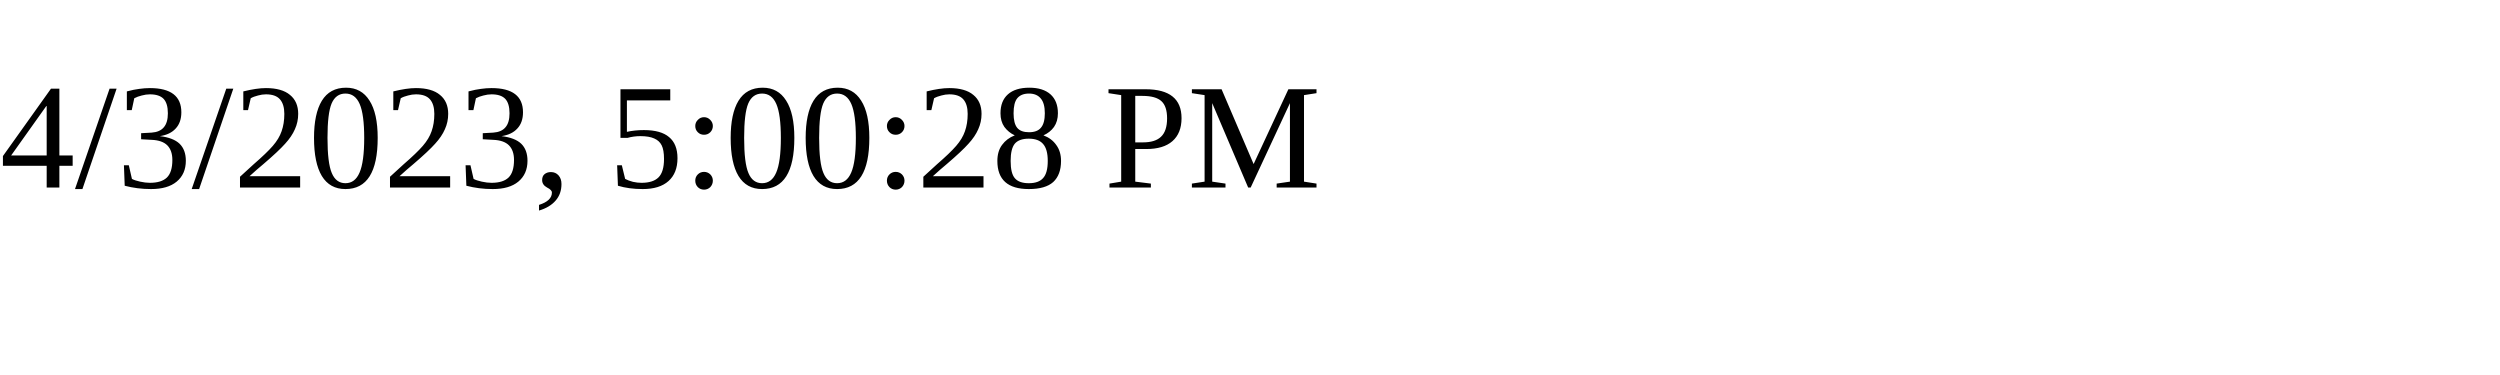
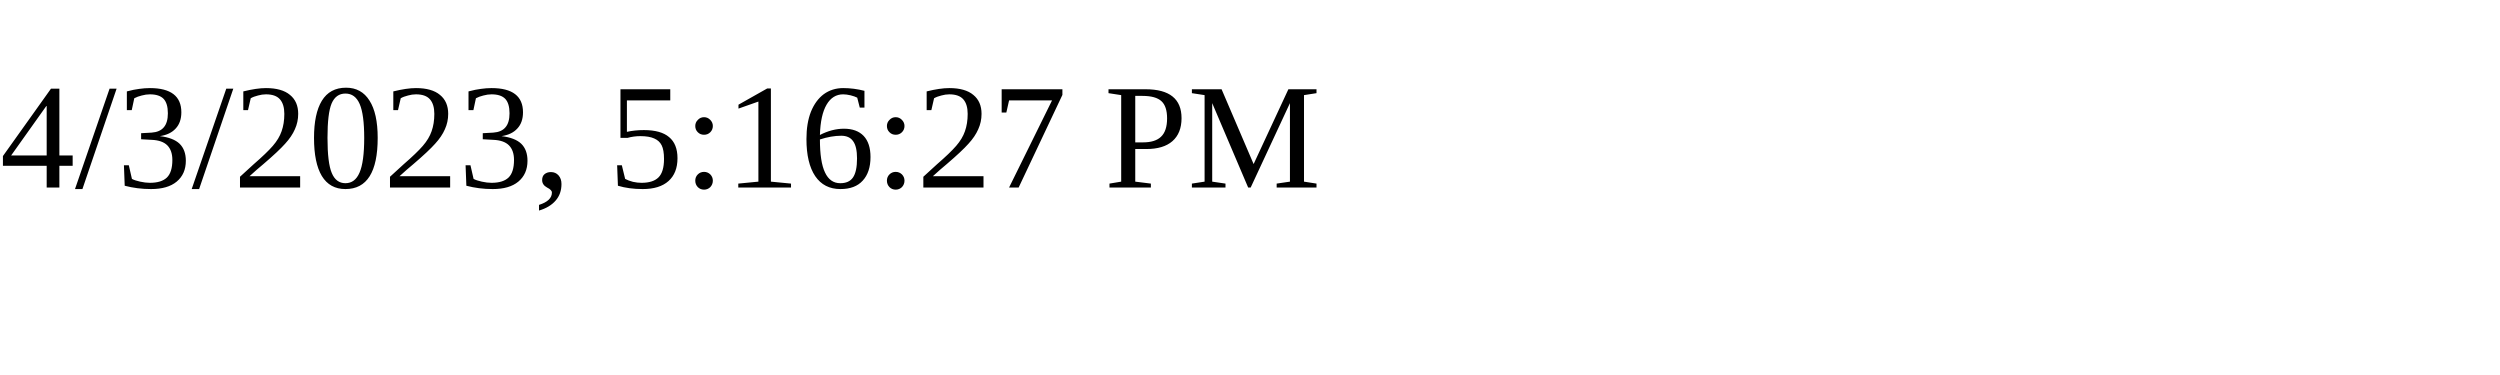
<svg xmlns="http://www.w3.org/2000/svg" height="30" width="200">
-   <text x="0" y="15">4/3/2023, 5:00:28 PM</text>
+   <text x="0" y="15">4/3/2023, 5:16:27 PM</text>
</svg>
